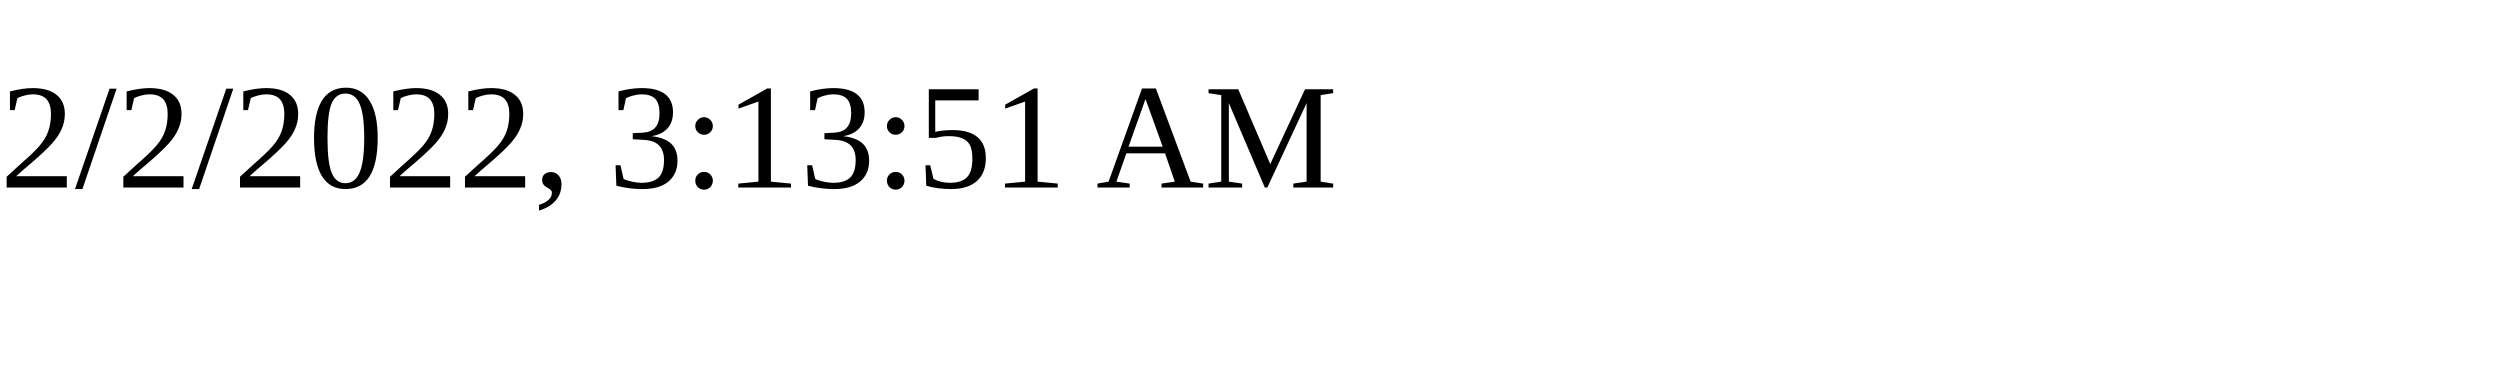
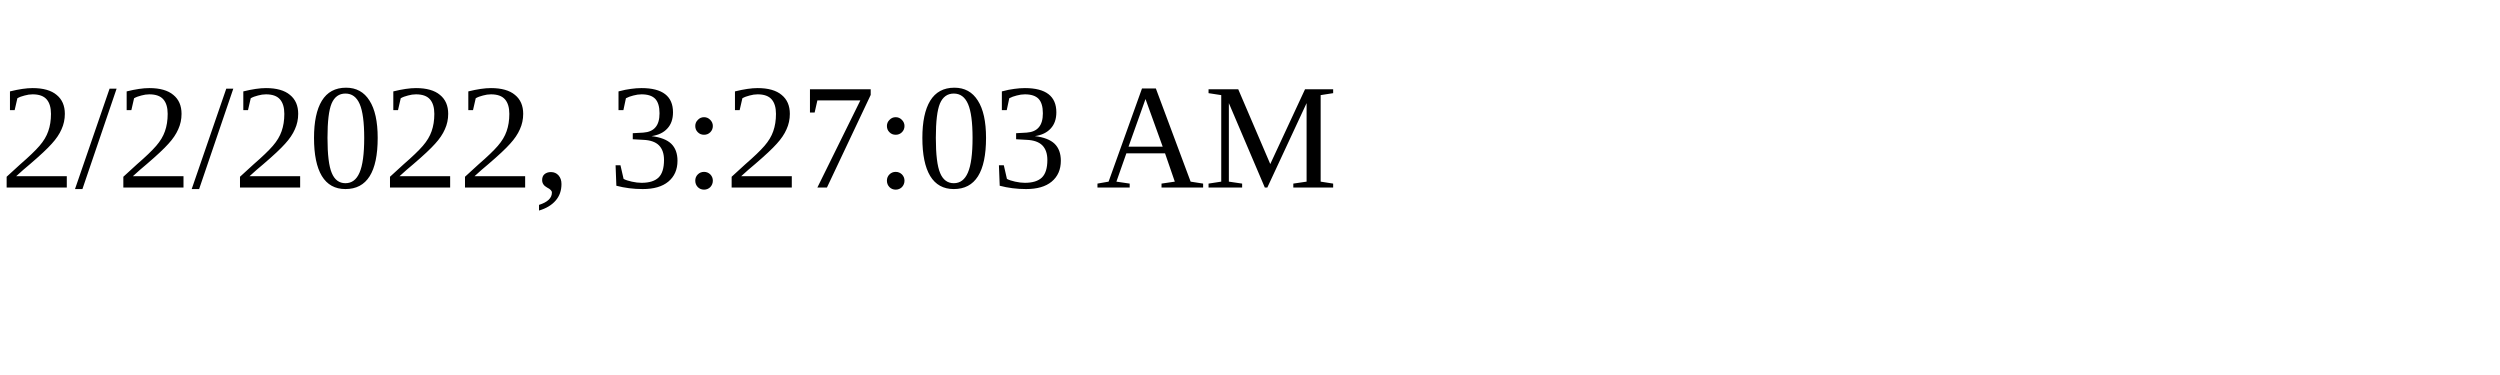
<svg xmlns="http://www.w3.org/2000/svg" height="30" width="200">
-   <text x="0" y="15">2/2/2022, 3:13:51 AM</text>
+   <text x="0" y="15">2/2/2022, 3:27:03 AM</text>
</svg>
